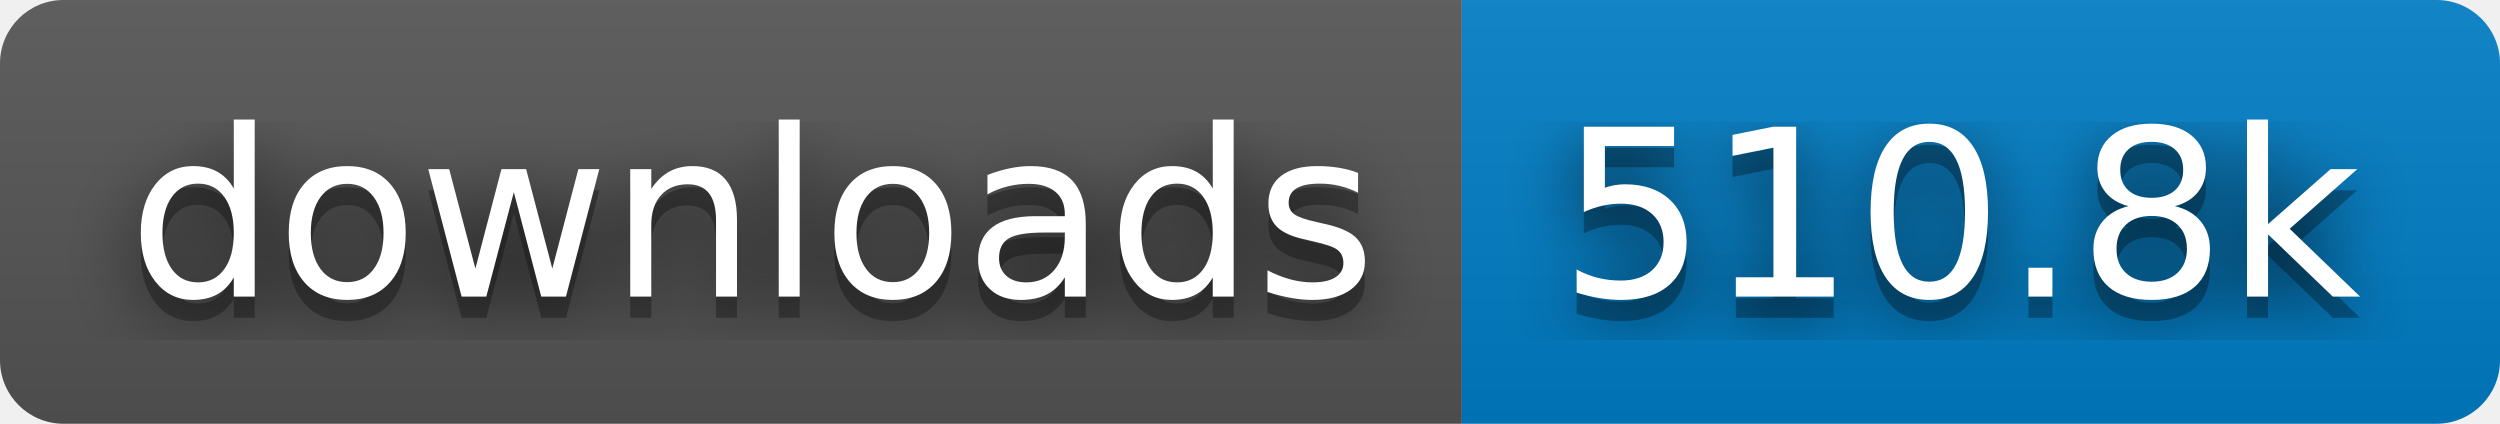
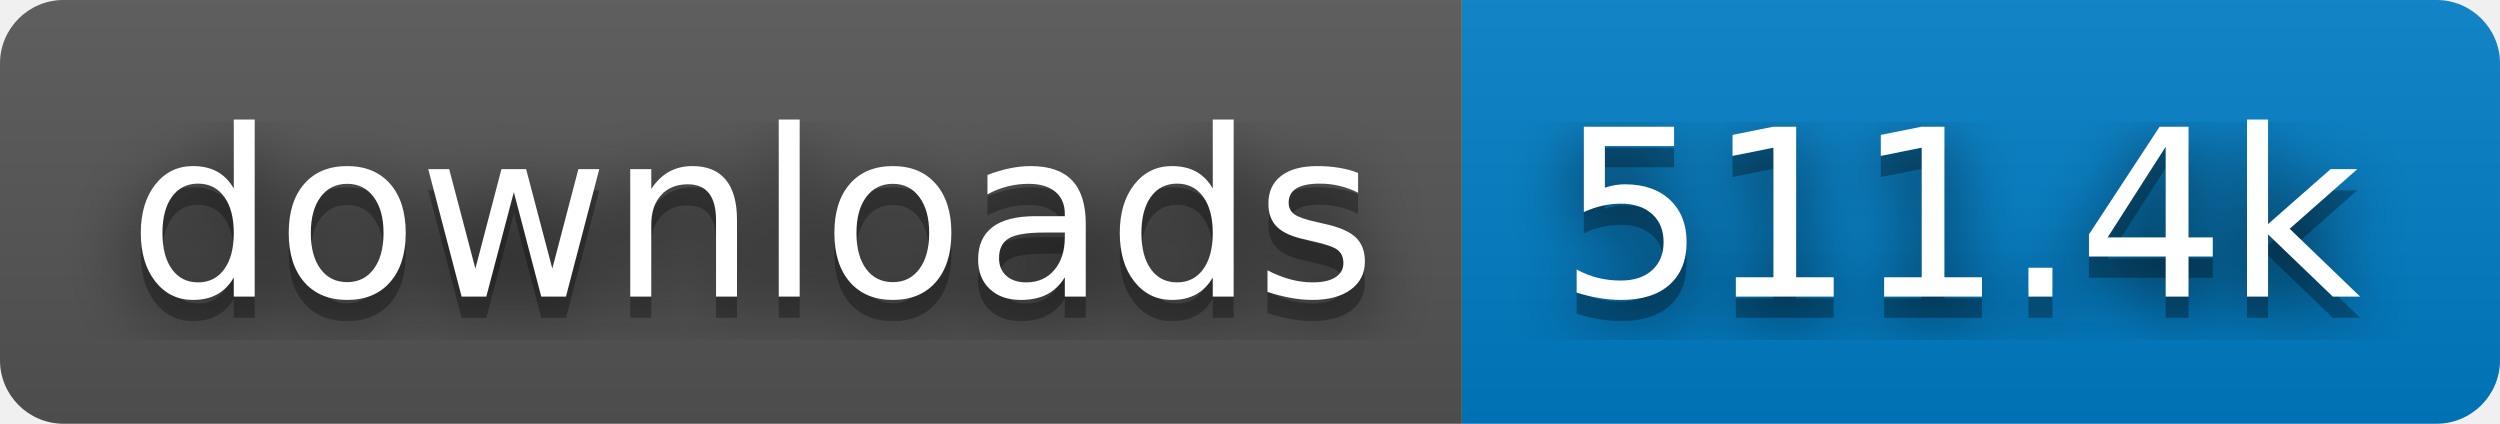
- <svg xmlns="http://www.w3.org/2000/svg" width="118" height="20" role="img" aria-label="downloads: 510.8k">
+ <svg xmlns="http://www.w3.org/2000/svg" width="118" height="20" role="img" aria-label="downloads: 511.4k">
  <filter id="blur">
    <feGaussianBlur stdDeviation="16" />
  </filter>
  <linearGradient id="s" x2="0" y2="100%">
    <stop offset="0" stop-color="#bbb" stop-opacity=".1" />
    <stop offset="1" stop-opacity=".1" />
  </linearGradient>
  <clipPath id="r">
    <rect width="118" height="20" rx="3" />
  </clipPath>
  <g clip-path="url(#r)">
    <rect width="69" height="20" fill="#555" />
    <rect x="69" width="49" height="20" fill="#007ec6" />
    <rect width="118" height="20" fill="url(#s)" />
  </g>
  <g fill="#fff" text-anchor="middle" font-family="Verdana,Geneva,DejaVu Sans,sans-serif" text-rendering="geometricPrecision" font-size="110">
    <g transform="scale(.1)">
      <g aria-hidden="true" fill="#010101">
        <text x="355" y="150" fill-opacity=".8" filter="url(#blur)" textLength="590">downloads</text>
        <text x="355" y="150" fill-opacity=".3" textLength="590">downloads</text>
      </g>
      <text x="355" y="140" textLength="590">downloads</text>
    </g>
    <g transform="scale(.1)">
      <g aria-hidden="true" fill="#010101">
-         <text x="925" y="150" fill-opacity=".8" filter="url(#blur)" textLength="390">510.8k</text>
-         <text x="925" y="150" fill-opacity=".3" textLength="390">510.8k</text>
+         <text x="925" y="150" fill-opacity=".8" filter="url(#blur)" textLength="390">511.4k</text>
+         <text x="925" y="150" fill-opacity=".3" textLength="390">511.4k</text>
      </g>
-       <text x="925" y="140" textLength="390">510.8k</text>
+       <text x="925" y="140" textLength="390">511.4k</text>
    </g>
  </g>
</svg>
